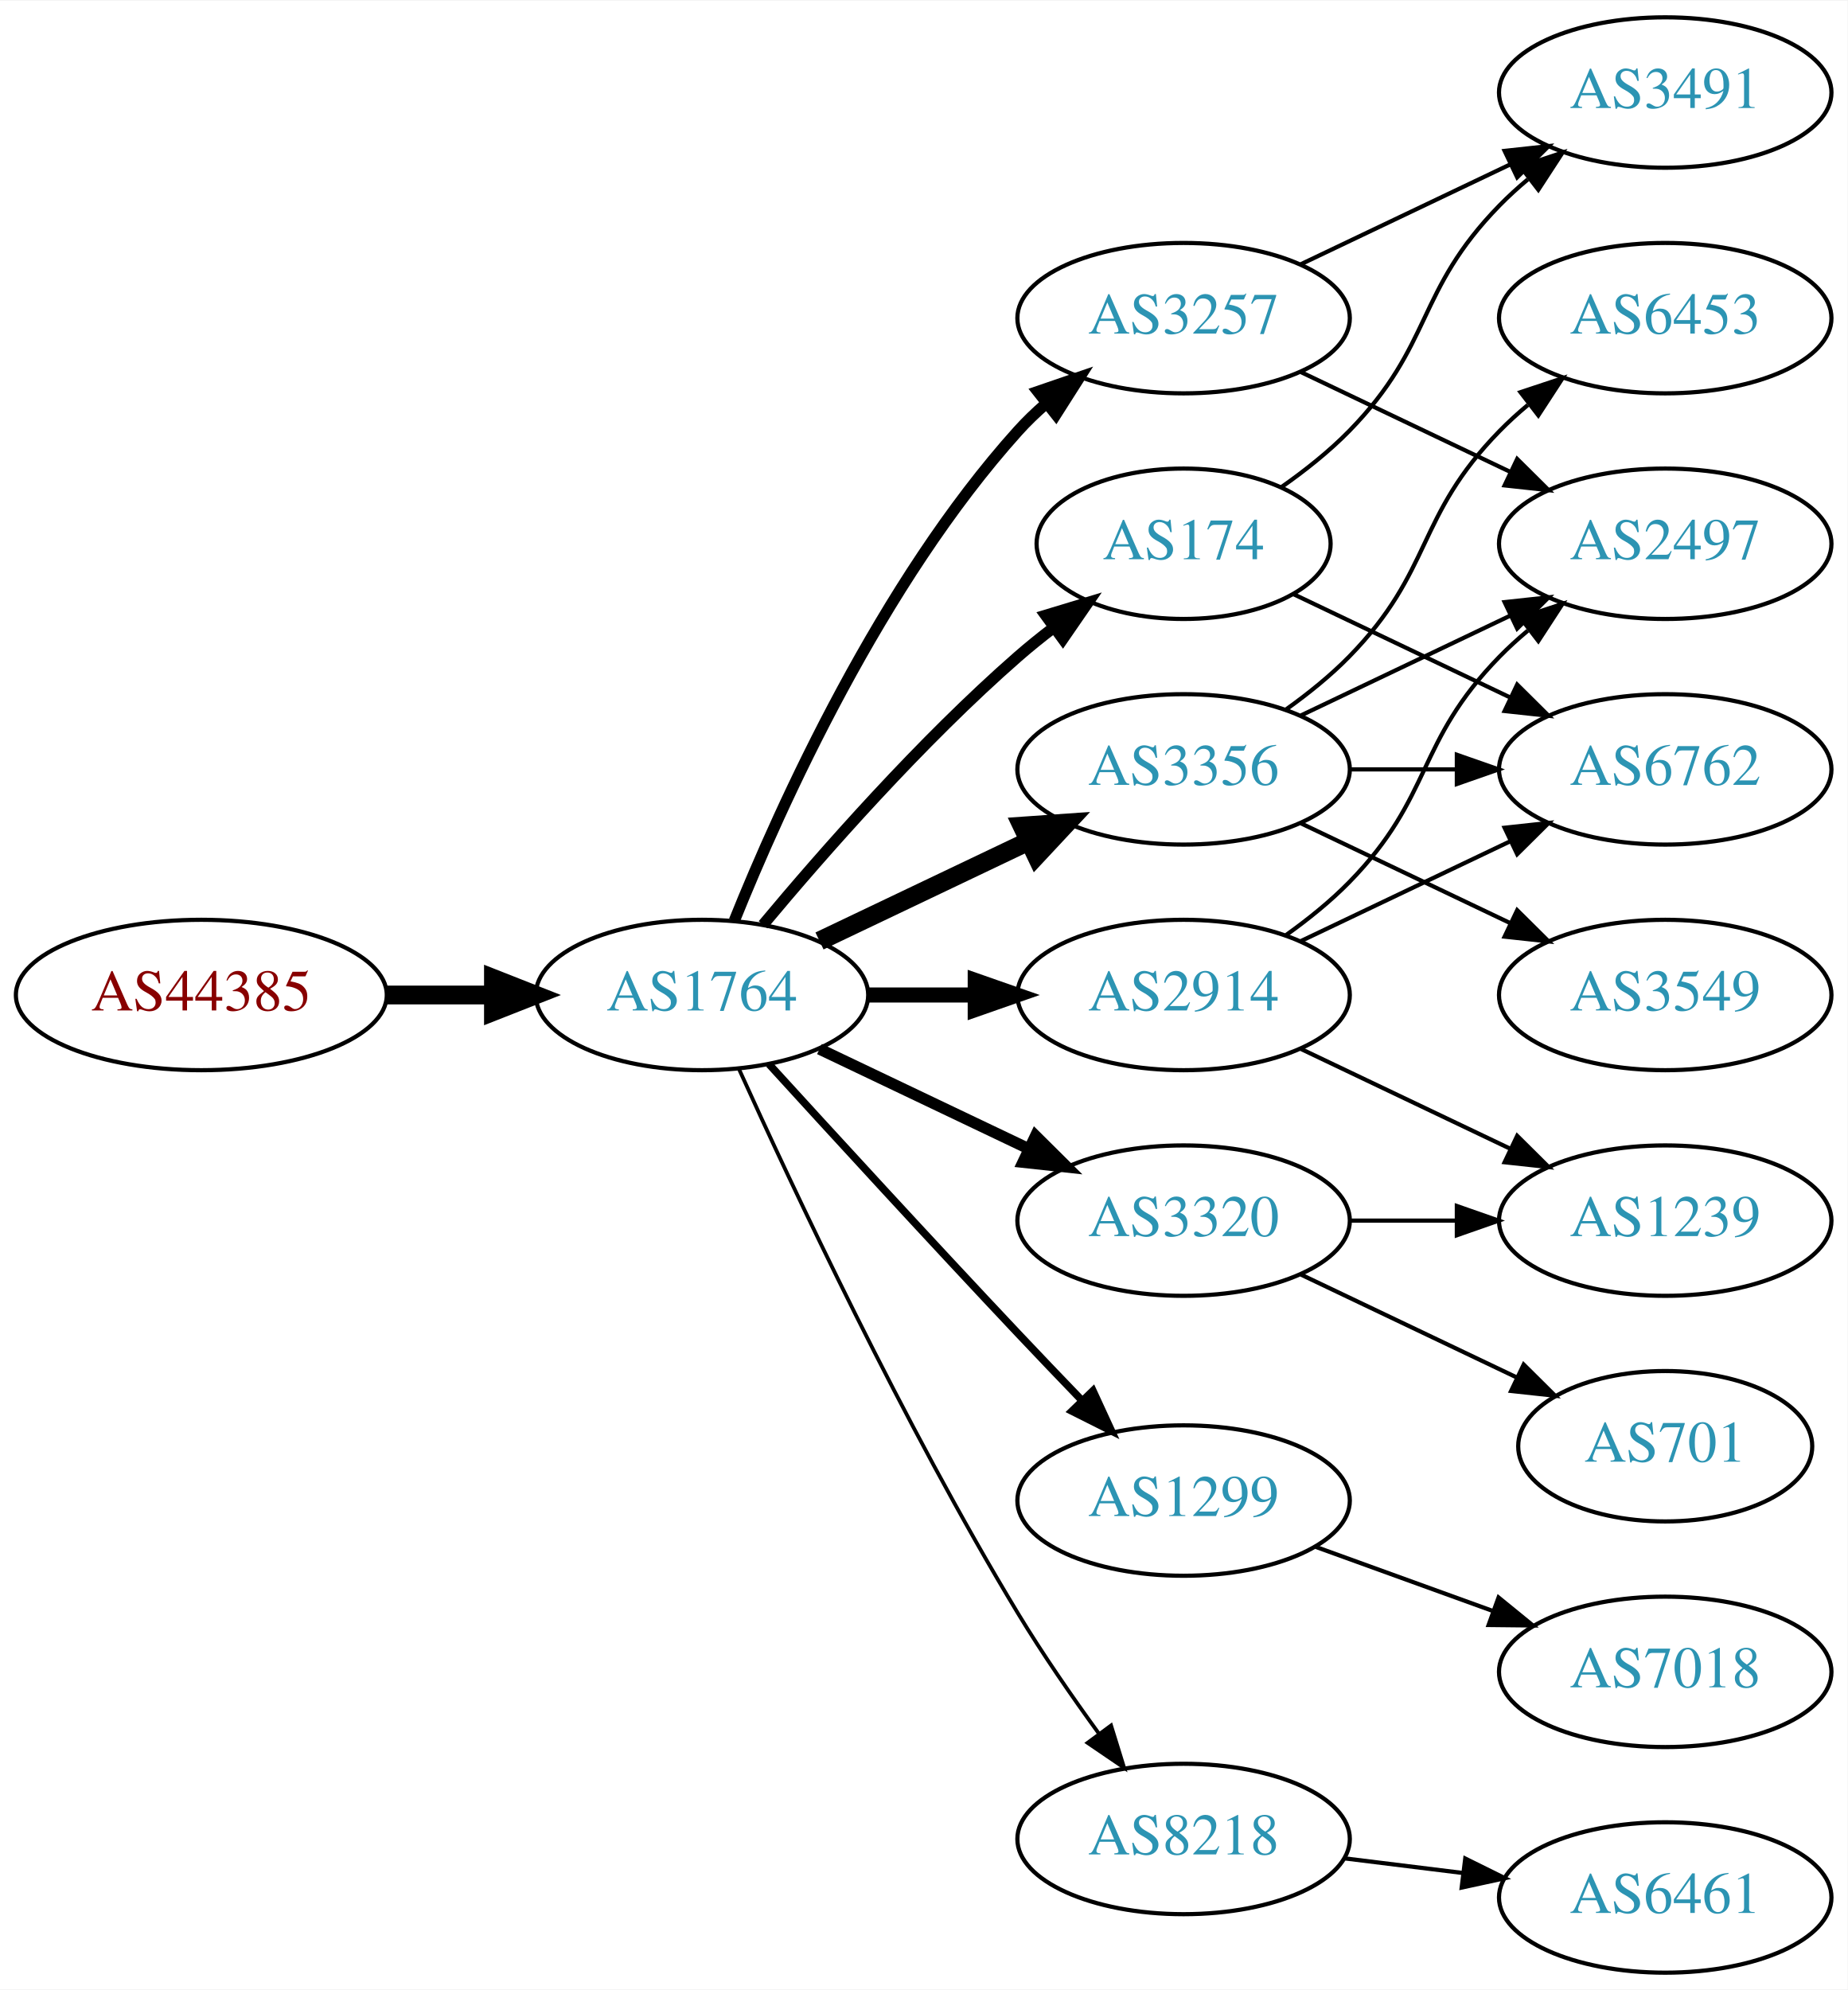
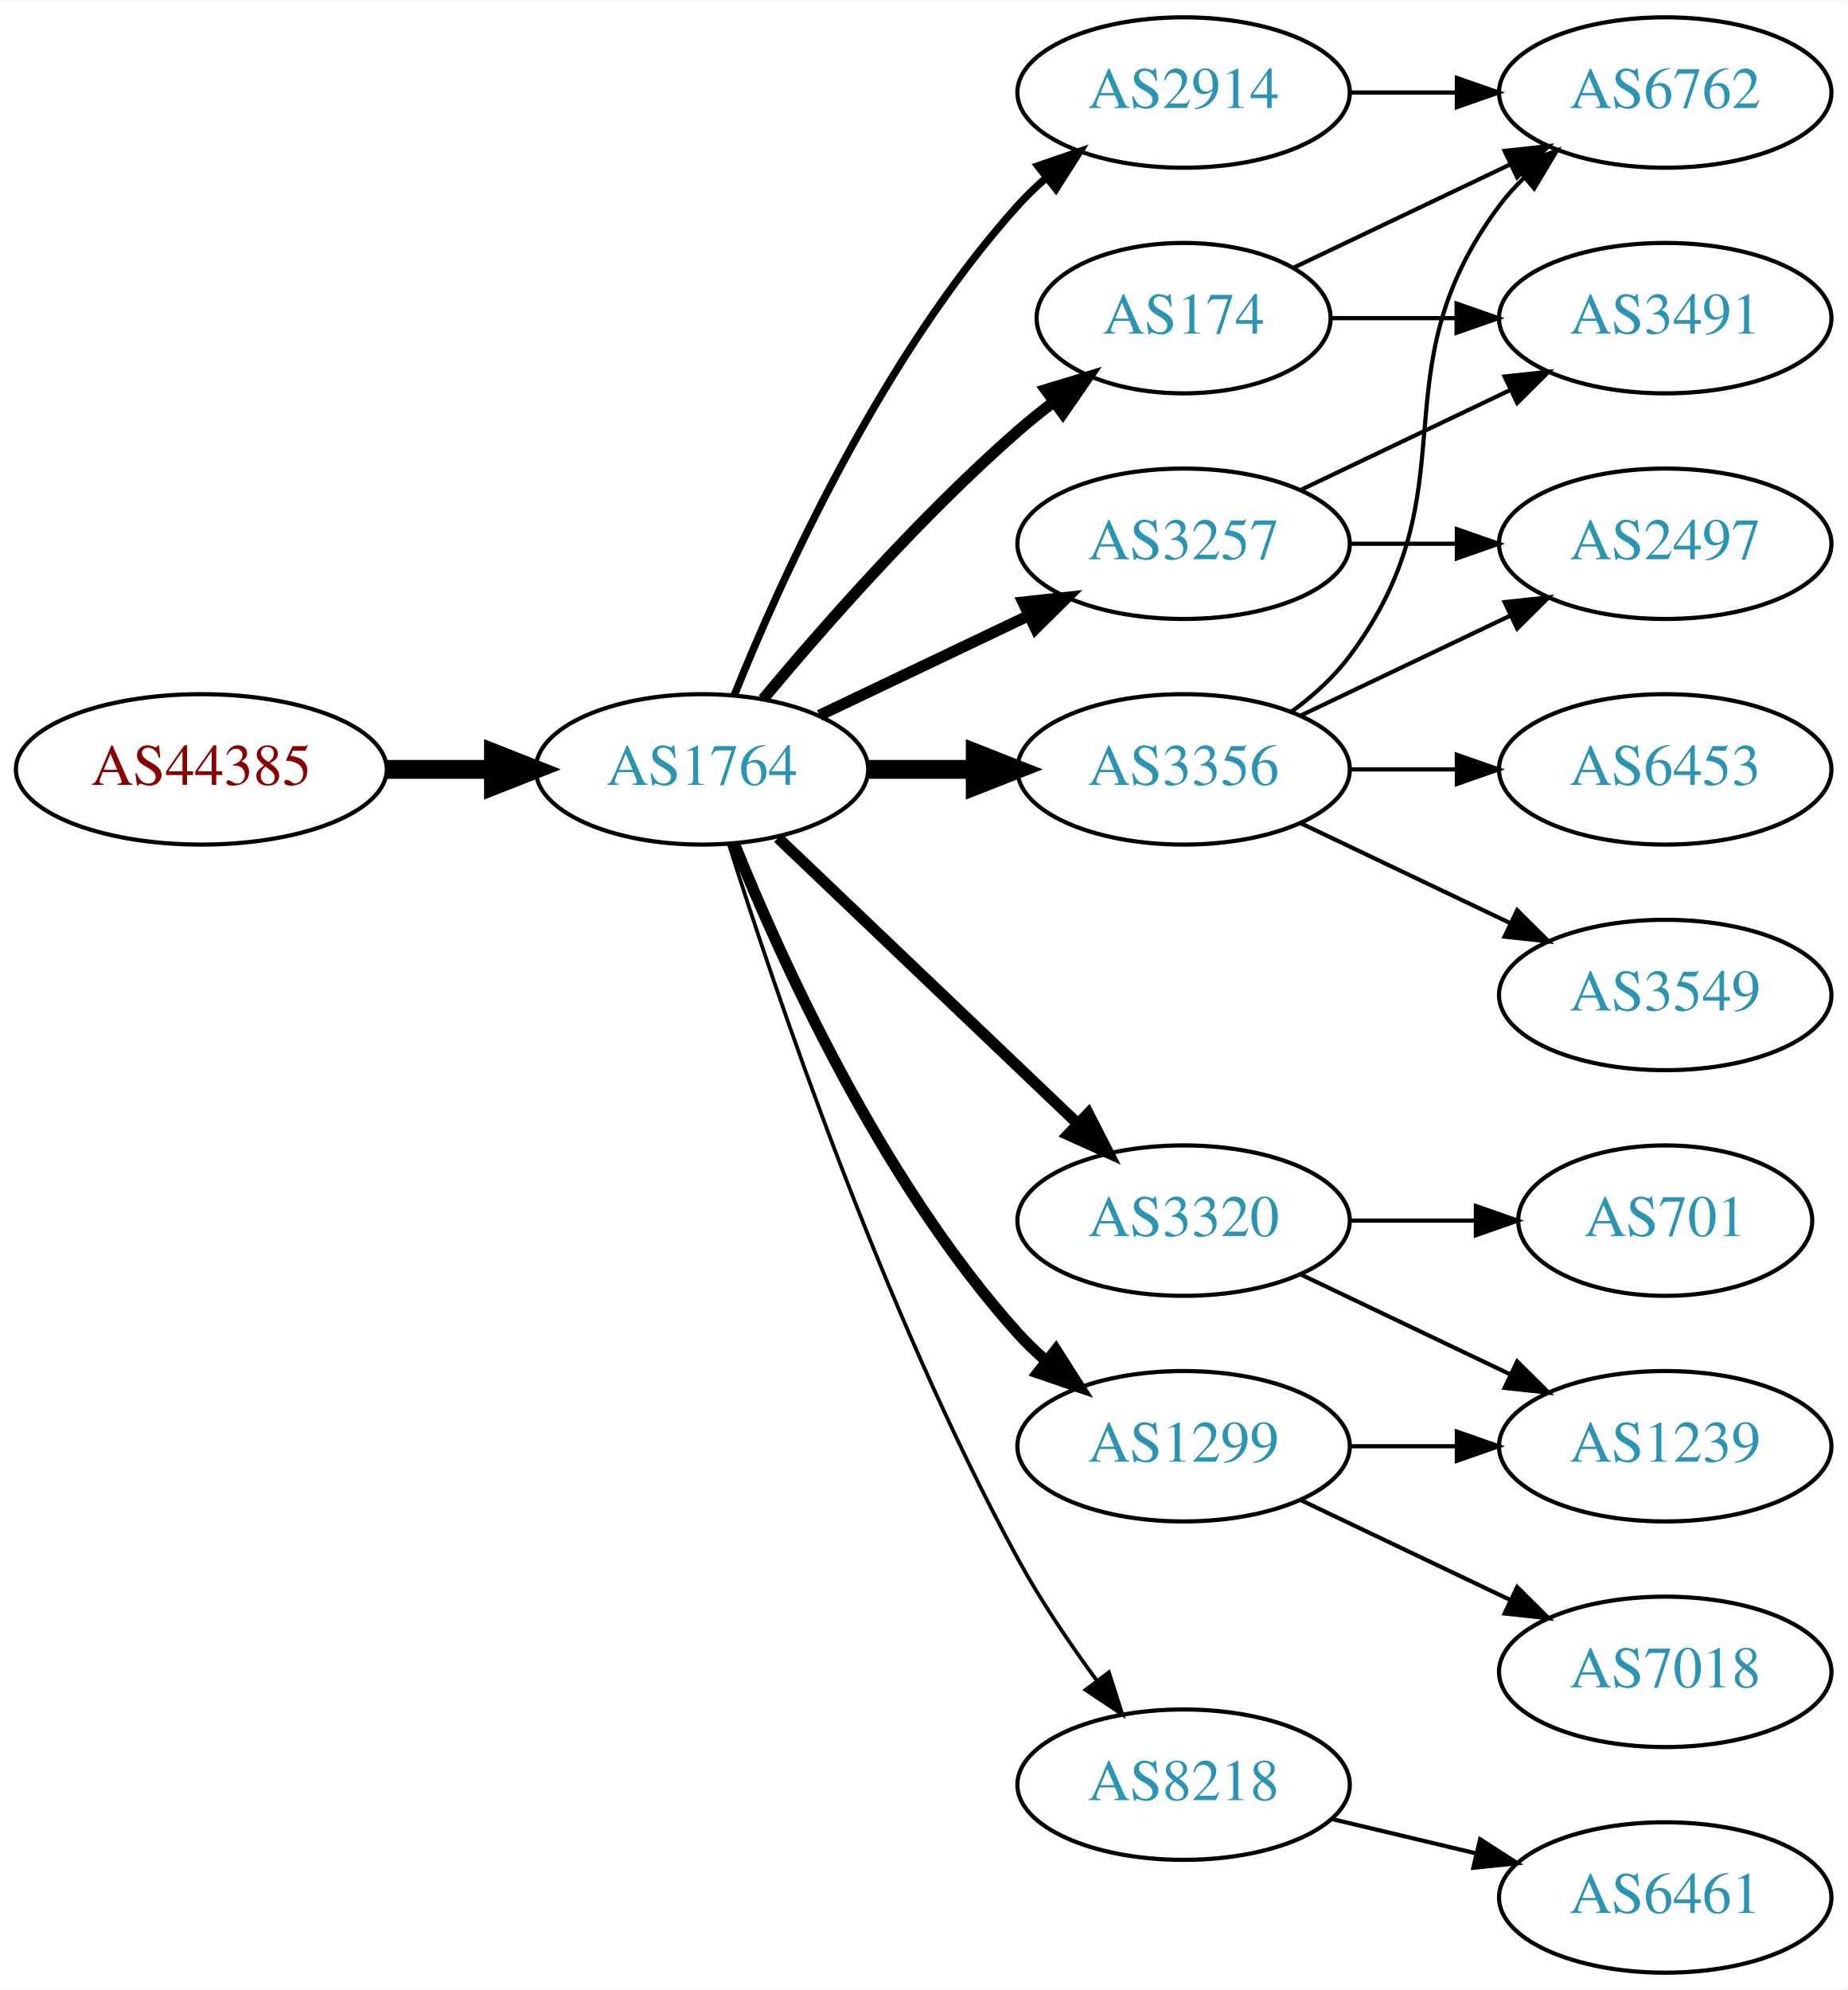
<svg xmlns="http://www.w3.org/2000/svg" xmlns:xlink="http://www.w3.org/1999/xlink" width="442pt" height="476pt" viewBox="0.00 0.00 442.27 476.00">
  <g id="graph0" class="graph" transform="scale(1 1) rotate(0) translate(4 472)">
    <polygon fill="white" stroke="none" points="-4,4 -4,-472 438.271,-472 438.271,4 -4,4" />
    <g id="node1" class="node">
      <g id="a_node1">
        <a xlink:href="/asn/44385" xlink:title="AS44385 ~ NA-NET Communications GmbH [AT]">
-           <ellipse fill="#ffffff" stroke="black" cx="44.196" cy="-234" rx="44.393" ry="18" />
-           <text text-anchor="middle" x="44.196" y="-230.3" font-family="Times,serif" font-size="14.00" fill="#880000">AS44385</text>
+           <ellipse fill="#ffffff" stroke="black" cx="44.196" cy="-288" rx="44.393" ry="18" />
+           <text text-anchor="middle" x="44.196" y="-284.3" font-family="Times,serif" font-size="14.00" fill="#880000">AS44385</text>
        </a>
      </g>
    </g>
    <g id="node2" class="node">
      <g id="a_node2">
        <a xlink:href="/asn/1764" xlink:title="AS1764 ~ NEXTLAYER-AS [AT]">
-           <ellipse fill="#ffffff" stroke="black" cx="164.039" cy="-234" rx="39.794" ry="18" />
-           <text text-anchor="middle" x="164.039" y="-230.3" font-family="Times,serif" font-size="14.00" fill="#2c94b3">AS1764</text>
+           <ellipse fill="#ffffff" stroke="black" cx="164.039" cy="-288" rx="39.794" ry="18" />
+           <text text-anchor="middle" x="164.039" y="-284.3" font-family="Times,serif" font-size="14.00" fill="#2c94b3">AS1764</text>
        </a>
      </g>
    </g>
    <g id="edge1" class="edge">
-       <path fill="none" stroke="black" stroke-width="4.5" d="M88.407,-234C96.72,-234 105.482,-234 113.965,-234" />
-       <polygon fill="black" stroke="black" stroke-width="4.5" points="114.123,-237.938 124.123,-234 114.123,-230.063 114.123,-237.938" />
+       <path fill="none" stroke="black" stroke-width="4.5" d="M88.407,-288C96.72,-288 105.482,-288 113.965,-288" />
+       <polygon fill="black" stroke="black" stroke-width="4.5" points="114.123,-291.938 124.123,-288 114.123,-284.063 114.123,-291.938" />
    </g>
    <g id="node3" class="node">
      <g id="a_node3">
-         <a xlink:href="/asn/3257" xlink:title="AS3257 ~ GTT [DE]">
-           <ellipse fill="#ffffff" stroke="black" cx="279.332" cy="-396" rx="39.794" ry="18" />
-           <text text-anchor="middle" x="279.332" y="-392.3" font-family="Times,serif" font-size="14.00" fill="#2c94b3">AS3257</text>
+         <a xlink:href="/asn/2914" xlink:title="AS2914 ~ NTT America, Inc. [US]">
+           <ellipse fill="#ffffff" stroke="black" cx="279.332" cy="-450" rx="39.794" ry="18" />
+           <text text-anchor="middle" x="279.332" y="-446.3" font-family="Times,serif" font-size="14.00" fill="#2c94b3">AS2914</text>
        </a>
      </g>
    </g>
    <g id="edge2" class="edge">
-       <path fill="none" stroke="black" stroke-width="2.7" d="M171.786,-251.787C182.837,-279.243 206.891,-332.578 239.685,-369 241.688,-371.224 243.906,-373.363 246.239,-375.397" />
-       <polygon fill="black" stroke="black" stroke-width="2.7" points="244.437,-378.433 254.458,-381.873 248.769,-372.935 244.437,-378.433" />
+       <path fill="none" stroke="black" stroke-width="1.8" d="M171.786,-305.787C182.837,-333.243 206.891,-386.578 239.685,-423 241.688,-425.224 243.906,-427.363 246.239,-429.397" />
+       <polygon fill="black" stroke="black" stroke-width="1.8" points="244.437,-432.433 254.458,-435.873 248.769,-426.935 244.437,-432.433" />
    </g>
    <g id="node4" class="node">
      <g id="a_node4">
+         <a xlink:href="/asn/3257" xlink:title="AS3257 ~ GTT [DE]">
+           <ellipse fill="#ffffff" stroke="black" cx="279.332" cy="-342" rx="39.794" ry="18" />
+           <text text-anchor="middle" x="279.332" y="-338.3" font-family="Times,serif" font-size="14.00" fill="#2c94b3">AS3257</text>
+         </a>
+       </g>
+     </g>
+     <g id="edge3" class="edge">
+       <path fill="none" stroke="black" stroke-width="2.7" d="M192.175,-300.934C207.169,-308.081 225.99,-317.052 242.213,-324.785" />
+       <polygon fill="black" stroke="black" stroke-width="2.7" points="240.884,-328.028 251.417,-329.171 243.895,-321.709 240.884,-328.028" />
+     </g>
+     <g id="node5" class="node">
+       <g id="a_node5">
        <a xlink:href="/asn/3356" xlink:title="AS3356 ~ Level 3 Parent, LLC [US]">
          <ellipse fill="#ffffff" stroke="black" cx="279.332" cy="-288" rx="39.794" ry="18" />
          <text text-anchor="middle" x="279.332" y="-284.3" font-family="Times,serif" font-size="14.00" fill="#2c94b3">AS3356</text>
        </a>
      </g>
    </g>
-     <g id="edge3" class="edge">
-       <path fill="none" stroke="black" stroke-width="4.5" d="M192.175,-246.934C207.169,-254.081 225.99,-263.052 242.213,-270.785" />
-       <polygon fill="black" stroke="black" stroke-width="4.5" points="240.695,-274.423 251.417,-275.171 244.084,-267.314 240.695,-274.423" />
-     </g>
-     <g id="node5" class="node">
-       <g id="a_node5">
+     <g id="edge4" class="edge">
+       <path fill="none" stroke="black" stroke-width="4.5" d="M203.711,-288C211.914,-288 220.678,-288 229.21,-288" />
+       <polygon fill="black" stroke="black" stroke-width="4.5" points="229.449,-291.938 239.449,-288 229.449,-284.063 229.449,-291.938" />
+     </g>
+     <g id="node6" class="node">
+       <g id="a_node6">
        <a xlink:href="/asn/3320" xlink:title="AS3320 ~ DTAG [DE]">
          <ellipse fill="#ffffff" stroke="black" cx="279.332" cy="-180" rx="39.794" ry="18" />
          <text text-anchor="middle" x="279.332" y="-176.3" font-family="Times,serif" font-size="14.00" fill="#2c94b3">AS3320</text>
        </a>
      </g>
    </g>
-     <g id="edge4" class="edge">
-       <path fill="none" stroke="black" stroke-width="2.7" d="M192.175,-221.066C207.169,-213.919 225.99,-204.948 242.213,-197.215" />
-       <polygon fill="black" stroke="black" stroke-width="2.7" points="243.895,-200.291 251.417,-192.829 240.884,-193.972 243.895,-200.291" />
-     </g>
-     <g id="node6" class="node">
-       <g id="a_node6">
-         <a xlink:href="/asn/1299" xlink:title="AS1299 ~ Telia Carrier [EU]">
-           <ellipse fill="#ffffff" stroke="black" cx="279.332" cy="-113" rx="39.794" ry="18" />
-           <text text-anchor="middle" x="279.332" y="-109.3" font-family="Times,serif" font-size="14.00" fill="#2c94b3">AS1299</text>
-         </a>
-       </g>
-     </g>
    <g id="edge5" class="edge">
-       <path fill="none" stroke="black" stroke-width="1.8" d="M180.08,-217.45C195.076,-201.005 218.817,-175.115 239.685,-153 244.583,-147.809 249.874,-142.282 254.923,-137.045" />
-       <polygon fill="black" stroke="black" stroke-width="1.8" points="257.636,-139.274 262.072,-129.653 252.604,-134.407 257.636,-139.274" />
+       <path fill="none" stroke="black" stroke-width="2.7" d="M182.245,-271.597C201.321,-253.413 232.241,-223.937 253.838,-203.349" />
+       <polygon fill="black" stroke="black" stroke-width="2.7" points="256.511,-205.637 261.334,-196.203 251.681,-200.57 256.511,-205.637" />
    </g>
    <g id="node7" class="node">
      <g id="a_node7">
-         <a xlink:href="/asn/2914" xlink:title="AS2914 ~ NTT America, Inc. [US]">
-           <ellipse fill="#ffffff" stroke="black" cx="279.332" cy="-234" rx="39.794" ry="18" />
-           <text text-anchor="middle" x="279.332" y="-230.3" font-family="Times,serif" font-size="14.00" fill="#2c94b3">AS2914</text>
+         <a xlink:href="/asn/1299" xlink:title="AS1299 ~ Telia Carrier [EU]">
+           <ellipse fill="#ffffff" stroke="black" cx="279.332" cy="-126" rx="39.794" ry="18" />
+           <text text-anchor="middle" x="279.332" y="-122.3" font-family="Times,serif" font-size="14.00" fill="#2c94b3">AS1299</text>
        </a>
      </g>
    </g>
    <g id="edge6" class="edge">
-       <path fill="none" stroke="black" stroke-width="3.6" d="M203.711,-234C211.914,-234 220.678,-234 229.21,-234" />
-       <polygon fill="black" stroke="black" stroke-width="3.6" points="229.449,-237.5 239.449,-234 229.449,-230.5 229.449,-237.5" />
+       <path fill="none" stroke="black" stroke-width="2.7" d="M171.786,-270.213C182.837,-242.757 206.891,-189.422 239.685,-153 241.688,-150.776 243.906,-148.637 246.239,-146.603" />
+       <polygon fill="black" stroke="black" stroke-width="2.7" points="248.769,-149.065 254.458,-140.127 244.437,-143.567 248.769,-149.065" />
    </g>
    <g id="node8" class="node">
      <g id="a_node8">
        <a xlink:href="/asn/174" xlink:title="AS174 ~ Cogent Communications [US]">
-           <ellipse fill="#ffffff" stroke="black" cx="279.332" cy="-342" rx="35.194" ry="18" />
-           <text text-anchor="middle" x="279.332" y="-338.3" font-family="Times,serif" font-size="14.00" fill="#2c94b3">AS174</text>
+           <ellipse fill="#ffffff" stroke="black" cx="279.332" cy="-396" rx="35.194" ry="18" />
+           <text text-anchor="middle" x="279.332" y="-392.3" font-family="Times,serif" font-size="14.00" fill="#2c94b3">AS174</text>
        </a>
      </g>
    </g>
    <g id="edge7" class="edge">
-       <path fill="none" stroke="black" stroke-width="2.7" d="M178.669,-250.817C192.951,-267.929 216.498,-294.745 239.685,-315 242.355,-317.332 245.228,-319.648 248.158,-321.886" />
-       <polygon fill="black" stroke="black" stroke-width="2.7" points="246.309,-324.87 256.449,-327.939 250.436,-319.216 246.309,-324.87" />
+       <path fill="none" stroke="black" stroke-width="2.7" d="M178.669,-304.817C192.951,-321.929 216.498,-348.745 239.685,-369 242.355,-371.332 245.228,-373.648 248.158,-375.886" />
+       <polygon fill="black" stroke="black" stroke-width="2.7" points="246.309,-378.87 256.449,-381.939 250.436,-373.216 246.309,-378.87" />
    </g>
    <g id="node9" class="node">
      <g id="a_node9">
        <a xlink:href="/asn/8218" xlink:title="AS8218 ~ legacy Neotelecoms [FR]">
-           <ellipse fill="#ffffff" stroke="black" cx="279.332" cy="-32" rx="39.794" ry="18" />
-           <text text-anchor="middle" x="279.332" y="-28.3" font-family="Times,serif" font-size="14.00" fill="#2c94b3">AS8218</text>
+           <ellipse fill="#ffffff" stroke="black" cx="279.332" cy="-45" rx="39.794" ry="18" />
+           <text text-anchor="middle" x="279.332" y="-41.3" font-family="Times,serif" font-size="14.00" fill="#2c94b3">AS8218</text>
        </a>
      </g>
    </g>
    <g id="edge8" class="edge">
-       <path fill="none" stroke="black" stroke-width="0.9" d="M172.926,-216.215C185.703,-187.94 212.273,-131.303 239.685,-86 245.565,-76.283 252.642,-66.048 259.125,-57.132" />
-       <polygon fill="black" stroke="black" stroke-width="0.9" points="261.971,-59.171 265.1,-49.049 256.341,-55.01 261.971,-59.171" />
+       <path fill="none" stroke="black" stroke-width="0.9" d="M170.46,-270.159C181.231,-235.854 207.122,-158.797 239.685,-99 245.117,-89.026 252.091,-78.731 258.617,-69.84" />
+       <polygon fill="black" stroke="black" stroke-width="0.9" points="261.45,-71.895 264.67,-61.802 255.858,-67.684 261.45,-71.895" />
    </g>
    <g id="node13" class="node">
      <g id="a_node13">
+         <a xlink:href="/asn/6762" xlink:title="AS6762 ~ TELECOM ITALIA SPARKLE S.p.A. [IT]">
+           <ellipse fill="#ffffff" stroke="black" cx="394.625" cy="-450" rx="39.794" ry="18" />
+           <text text-anchor="middle" x="394.625" y="-446.3" font-family="Times,serif" font-size="14.00" fill="#2c94b3">AS6762</text>
+         </a>
+       </g>
+     </g>
+     <g id="edge17" class="edge">
+       <path fill="none" stroke="black" d="M319.004,-450C327.207,-450 335.971,-450 344.503,-450" />
+       <polygon fill="black" stroke="black" points="344.742,-453.5 354.742,-450 344.742,-446.5 344.742,-453.5" />
+     </g>
+     <g id="node10" class="node">
+       <g id="a_node10">
        <a xlink:href="/asn/2497" xlink:title="AS2497 ~ Internet Initiative Japan Inc. [JP]">
          <ellipse fill="#ffffff" stroke="black" cx="394.625" cy="-342" rx="39.794" ry="18" />
          <text text-anchor="middle" x="394.625" y="-338.3" font-family="Times,serif" font-size="14.00" fill="#2c94b3">AS2497</text>
        </a>
      </g>
    </g>
-     <g id="edge15" class="edge">
-       <path fill="none" stroke="black" d="M307.468,-383.066C322.462,-375.919 341.283,-366.948 357.506,-359.215" />
-       <polygon fill="black" stroke="black" points="359.188,-362.291 366.71,-354.829 356.177,-355.972 359.188,-362.291" />
-     </g>
-     <g id="node15" class="node">
-       <g id="a_node15">
+     <g id="edge9" class="edge">
+       <path fill="none" stroke="black" d="M319.004,-342C327.207,-342 335.971,-342 344.503,-342" />
+       <polygon fill="black" stroke="black" points="344.742,-345.5 354.742,-342 344.742,-338.5 344.742,-345.5" />
+     </g>
+     <g id="node11" class="node">
+       <g id="a_node11">
        <a xlink:href="/asn/3491" xlink:title="AS3491 ~ PCCW Global, Inc. [US]">
-           <ellipse fill="#ffffff" stroke="black" cx="394.625" cy="-450" rx="39.794" ry="18" />
-           <text text-anchor="middle" x="394.625" y="-446.3" font-family="Times,serif" font-size="14.00" fill="#2c94b3">AS3491</text>
-         </a>
-       </g>
-     </g>
-     <g id="edge16" class="edge">
-       <path fill="none" stroke="black" d="M307.468,-408.934C322.462,-416.081 341.283,-425.052 357.506,-432.785" />
-       <polygon fill="black" stroke="black" points="356.177,-436.028 366.71,-437.171 359.188,-429.709 356.177,-436.028" />
-     </g>
-     <g id="edge17" class="edge">
+           <ellipse fill="#ffffff" stroke="black" cx="394.625" cy="-396" rx="39.794" ry="18" />
+           <text text-anchor="middle" x="394.625" y="-392.3" font-family="Times,serif" font-size="14.00" fill="#2c94b3">AS3491</text>
+         </a>
+       </g>
+     </g>
+     <g id="edge10" class="edge">
+       <path fill="none" stroke="black" d="M307.468,-354.934C322.462,-362.081 341.283,-371.052 357.506,-378.785" />
+       <polygon fill="black" stroke="black" points="356.177,-382.028 366.71,-383.171 359.188,-375.709 356.177,-382.028" />
+     </g>
+     <g id="edge13" class="edge">
      <path fill="none" stroke="black" d="M307.468,-300.934C322.462,-308.081 341.283,-317.052 357.506,-324.785" />
      <polygon fill="black" stroke="black" points="356.177,-328.028 366.71,-329.171 359.188,-321.709 356.177,-328.028" />
    </g>
-     <g id="node14" class="node">
-       <g id="a_node14">
-         <a xlink:href="/asn/6762" xlink:title="AS6762 ~ TELECOM ITALIA SPARKLE S.p.A. [IT]">
-           <ellipse fill="#ffffff" stroke="black" cx="394.625" cy="-288" rx="39.794" ry="18" />
-           <text text-anchor="middle" x="394.625" y="-284.3" font-family="Times,serif" font-size="14.00" fill="#2c94b3">AS6762</text>
-         </a>
-       </g>
-     </g>
-     <g id="edge19" class="edge">
-       <path fill="none" stroke="black" d="M319.004,-288C327.207,-288 335.971,-288 344.503,-288" />
-       <polygon fill="black" stroke="black" points="344.742,-291.5 354.742,-288 344.742,-284.5 344.742,-291.5" />
-     </g>
-     <g id="node16" class="node">
-       <g id="a_node16">
+     <g id="node12" class="node">
+       <g id="a_node12">
        <a xlink:href="/asn/3549" xlink:title="AS3549 ~ Level 3 Parent, LLC [US]">
          <ellipse fill="#ffffff" stroke="black" cx="394.625" cy="-234" rx="39.794" ry="18" />
          <text text-anchor="middle" x="394.625" y="-230.3" font-family="Times,serif" font-size="14.00" fill="#2c94b3">AS3549</text>
        </a>
      </g>
    </g>
-     <g id="edge18" class="edge">
+     <g id="edge11" class="edge">
      <path fill="none" stroke="black" d="M307.468,-275.066C322.462,-267.919 341.283,-258.948 357.506,-251.215" />
      <polygon fill="black" stroke="black" points="359.188,-254.291 366.71,-246.829 356.177,-247.972 359.188,-254.291" />
    </g>
+     <g id="edge12" class="edge">
+       <path fill="none" stroke="black" d="M305.262,-301.882C310.338,-305.611 315.256,-310.016 318.978,-315 349.249,-355.542 324.707,-382.458 354.978,-423 356.723,-425.336 358.73,-427.545 360.893,-429.617" />
+       <polygon fill="black" stroke="black" points="358.771,-432.405 368.694,-436.118 363.253,-427.027 358.771,-432.405" />
+     </g>
+     <g id="node14" class="node">
+       <g id="a_node14">
+         <a xlink:href="/asn/6453" xlink:title="AS6453 ~ TATA COMMUNICATIONS (AMERICA) INC [US]">
+           <ellipse fill="#ffffff" stroke="black" cx="394.625" cy="-288" rx="39.794" ry="18" />
+           <text text-anchor="middle" x="394.625" y="-284.3" font-family="Times,serif" font-size="14.00" fill="#2c94b3">AS6453</text>
+         </a>
+       </g>
+     </g>
+     <g id="edge14" class="edge">
+       <path fill="none" stroke="black" d="M319.004,-288C327.207,-288 335.971,-288 344.503,-288" />
+       <polygon fill="black" stroke="black" points="344.742,-291.5 354.742,-288 344.742,-284.5 344.742,-291.5" />
+     </g>
+     <g id="node15" class="node">
+       <g id="a_node15">
+         <a xlink:href="/asn/701" xlink:title="AS701 ~ UUNET [US]">
+           <ellipse fill="#ffffff" stroke="black" cx="394.625" cy="-180" rx="35.194" ry="18" />
+           <text text-anchor="middle" x="394.625" y="-176.3" font-family="Times,serif" font-size="14.00" fill="#2c94b3">AS701</text>
+         </a>
+       </g>
+     </g>
+     <g id="edge15" class="edge">
+       <path fill="none" stroke="black" d="M319.004,-180C328.709,-180 339.2,-180 349.163,-180" />
+       <polygon fill="black" stroke="black" points="349.299,-183.5 359.299,-180 349.299,-176.5 349.299,-183.5" />
+     </g>
+     <g id="node16" class="node">
+       <g id="a_node16">
+         <a xlink:href="/asn/1239" xlink:title="AS1239 ~ Sprint [US]">
+           <ellipse fill="#ffffff" stroke="black" cx="394.625" cy="-126" rx="39.794" ry="18" />
+           <text text-anchor="middle" x="394.625" y="-122.3" font-family="Times,serif" font-size="14.00" fill="#2c94b3">AS1239</text>
+         </a>
+       </g>
+     </g>
+     <g id="edge16" class="edge">
+       <path fill="none" stroke="black" d="M307.468,-167.066C322.462,-159.919 341.283,-150.948 357.506,-143.215" />
+       <polygon fill="black" stroke="black" points="359.188,-146.291 366.71,-138.829 356.177,-139.972 359.188,-146.291" />
+     </g>
+     <g id="edge18" class="edge">
+       <path fill="none" stroke="black" d="M319.004,-126C327.207,-126 335.971,-126 344.503,-126" />
+       <polygon fill="black" stroke="black" points="344.742,-129.5 354.742,-126 344.742,-122.5 344.742,-129.5" />
+     </g>
    <g id="node17" class="node">
      <g id="a_node17">
-         <a xlink:href="/asn/6453" xlink:title="AS6453 ~ TATA COMMUNICATIONS (AMERICA) INC [US]">
-           <ellipse fill="#ffffff" stroke="black" cx="394.625" cy="-396" rx="39.794" ry="18" />
-           <text text-anchor="middle" x="394.625" y="-392.3" font-family="Times,serif" font-size="14.00" fill="#2c94b3">AS6453</text>
-         </a>
-       </g>
-     </g>
-     <g id="edge20" class="edge">
-       <path fill="none" stroke="black" d="M303.926,-302.389C309.182,-306.148 314.513,-310.437 318.978,-315 339.151,-335.617 334.806,-348.383 354.978,-369 357.071,-371.139 359.354,-373.218 361.731,-375.21" />
-       <polygon fill="black" stroke="black" points="359.974,-378.275 370.031,-381.611 364.249,-372.732 359.974,-378.275" />
-     </g>
-     <g id="node10" class="node">
-       <g id="a_node10">
-         <a xlink:href="/asn/701" xlink:title="AS701 ~ UUNET [US]">
-           <ellipse fill="#ffffff" stroke="black" cx="394.625" cy="-126" rx="35.194" ry="18" />
-           <text text-anchor="middle" x="394.625" y="-122.3" font-family="Times,serif" font-size="14.00" fill="#2c94b3">AS701</text>
-         </a>
-       </g>
-     </g>
-     <g id="edge9" class="edge">
-       <path fill="none" stroke="black" d="M307.468,-167.066C322.9,-159.71 342.385,-150.423 358.92,-142.541" />
-       <polygon fill="black" stroke="black" points="360.741,-145.551 368.262,-138.089 357.729,-139.232 360.741,-145.551" />
-     </g>
-     <g id="node11" class="node">
-       <g id="a_node11">
-         <a xlink:href="/asn/1239" xlink:title="AS1239 ~ Sprint [US]">
-           <ellipse fill="#ffffff" stroke="black" cx="394.625" cy="-180" rx="39.794" ry="18" />
-           <text text-anchor="middle" x="394.625" y="-176.3" font-family="Times,serif" font-size="14.00" fill="#2c94b3">AS1239</text>
-         </a>
-       </g>
-     </g>
-     <g id="edge10" class="edge">
-       <path fill="none" stroke="black" d="M319.004,-180C327.207,-180 335.971,-180 344.503,-180" />
-       <polygon fill="black" stroke="black" points="344.742,-183.5 354.742,-180 344.742,-176.5 344.742,-183.5" />
-     </g>
-     <g id="node12" class="node">
-       <g id="a_node12">
        <a xlink:href="/asn/7018" xlink:title="AS7018 ~ AT&amp;T Services, Inc. [US]">
          <ellipse fill="#ffffff" stroke="black" cx="394.625" cy="-72" rx="39.794" ry="18" />
          <text text-anchor="middle" x="394.625" y="-68.3" font-family="Times,serif" font-size="14.00" fill="#2c94b3">AS7018</text>
        </a>
      </g>
    </g>
-     <g id="edge11" class="edge">
-       <path fill="none" stroke="black" d="M310.99,-101.905C323.963,-97.21 339.256,-91.676 353.137,-86.652" />
-       <polygon fill="black" stroke="black" points="354.729,-89.798 362.941,-83.104 352.347,-83.216 354.729,-89.798" />
-     </g>
-     <g id="edge14" class="edge">
-       <path fill="none" stroke="black" d="M307.468,-221.066C322.462,-213.919 341.283,-204.948 357.506,-197.215" />
-       <polygon fill="black" stroke="black" points="359.188,-200.291 366.71,-192.829 356.177,-193.972 359.188,-200.291" />
-     </g>
-     <g id="edge12" class="edge">
-       <path fill="none" stroke="black" d="M303.926,-248.389C309.182,-252.148 314.513,-256.437 318.978,-261 339.151,-281.617 334.806,-294.383 354.978,-315 357.071,-317.139 359.354,-319.218 361.731,-321.21" />
-       <polygon fill="black" stroke="black" points="359.974,-324.275 370.031,-327.611 364.249,-318.732 359.974,-324.275" />
-     </g>
-     <g id="edge13" class="edge">
-       <path fill="none" stroke="black" d="M307.468,-246.934C322.462,-254.081 341.283,-263.052 357.506,-270.785" />
-       <polygon fill="black" stroke="black" points="356.177,-274.028 366.71,-275.171 359.188,-267.709 356.177,-274.028" />
-     </g>
-     <g id="edge22" class="edge">
-       <path fill="none" stroke="black" d="M305.757,-329.881C321.059,-322.587 340.783,-313.186 357.665,-305.14" />
-       <polygon fill="black" stroke="black" points="359.184,-308.293 366.705,-300.831 356.172,-301.974 359.184,-308.293" />
+     <g id="edge19" class="edge">
+       <path fill="none" stroke="black" d="M307.468,-113.066C322.462,-105.919 341.283,-96.948 357.506,-89.215" />
+       <polygon fill="black" stroke="black" points="359.188,-92.291 366.71,-84.829 356.177,-85.972 359.188,-92.291" />
+     </g>
+     <g id="edge20" class="edge">
+       <path fill="none" stroke="black" d="M314.631,-396C324.008,-396 334.358,-396 344.393,-396" />
+       <polygon fill="black" stroke="black" points="344.681,-399.5 354.681,-396 344.681,-392.5 344.681,-399.5" />
    </g>
    <g id="edge21" class="edge">
-       <path fill="none" stroke="black" d="M302.714,-355.532C308.356,-359.49 314.17,-364.086 318.978,-369 339.151,-389.617 334.806,-402.383 354.978,-423 357.071,-425.139 359.354,-427.218 361.731,-429.21" />
-       <polygon fill="black" stroke="black" points="359.974,-432.275 370.031,-435.611 364.249,-426.732 359.974,-432.275" />
+       <path fill="none" stroke="black" d="M305.757,-408.119C321.059,-415.413 340.783,-424.814 357.665,-432.86" />
+       <polygon fill="black" stroke="black" points="356.172,-436.026 366.705,-437.169 359.184,-429.707 356.172,-436.026" />
    </g>
    <g id="node18" class="node">
      <g id="a_node18">
        <a xlink:href="/asn/6461" xlink:title="AS6461 ~ Zayo Bandwidth [US]">
          <ellipse fill="#ffffff" stroke="black" cx="394.625" cy="-18" rx="39.794" ry="18" />
          <text text-anchor="middle" x="394.625" y="-14.3" font-family="Times,serif" font-size="14.00" fill="#2c94b3">AS6461</text>
        </a>
      </g>
    </g>
-     <g id="edge23" class="edge">
-       <path fill="none" stroke="black" d="M317.742,-27.377C326.83,-26.254 336.667,-25.038 346.152,-23.866" />
-       <polygon fill="black" stroke="black" points="346.758,-27.318 356.254,-22.618 345.9,-20.371 346.758,-27.318" />
+     <g id="edge22" class="edge">
+       <path fill="none" stroke="black" d="M314.939,-36.752C325.81,-34.162 337.964,-31.265 349.407,-28.538" />
+       <polygon fill="black" stroke="black" points="350.313,-31.92 359.229,-26.197 348.69,-25.111 350.313,-31.92" />
    </g>
  </g>
</svg>
